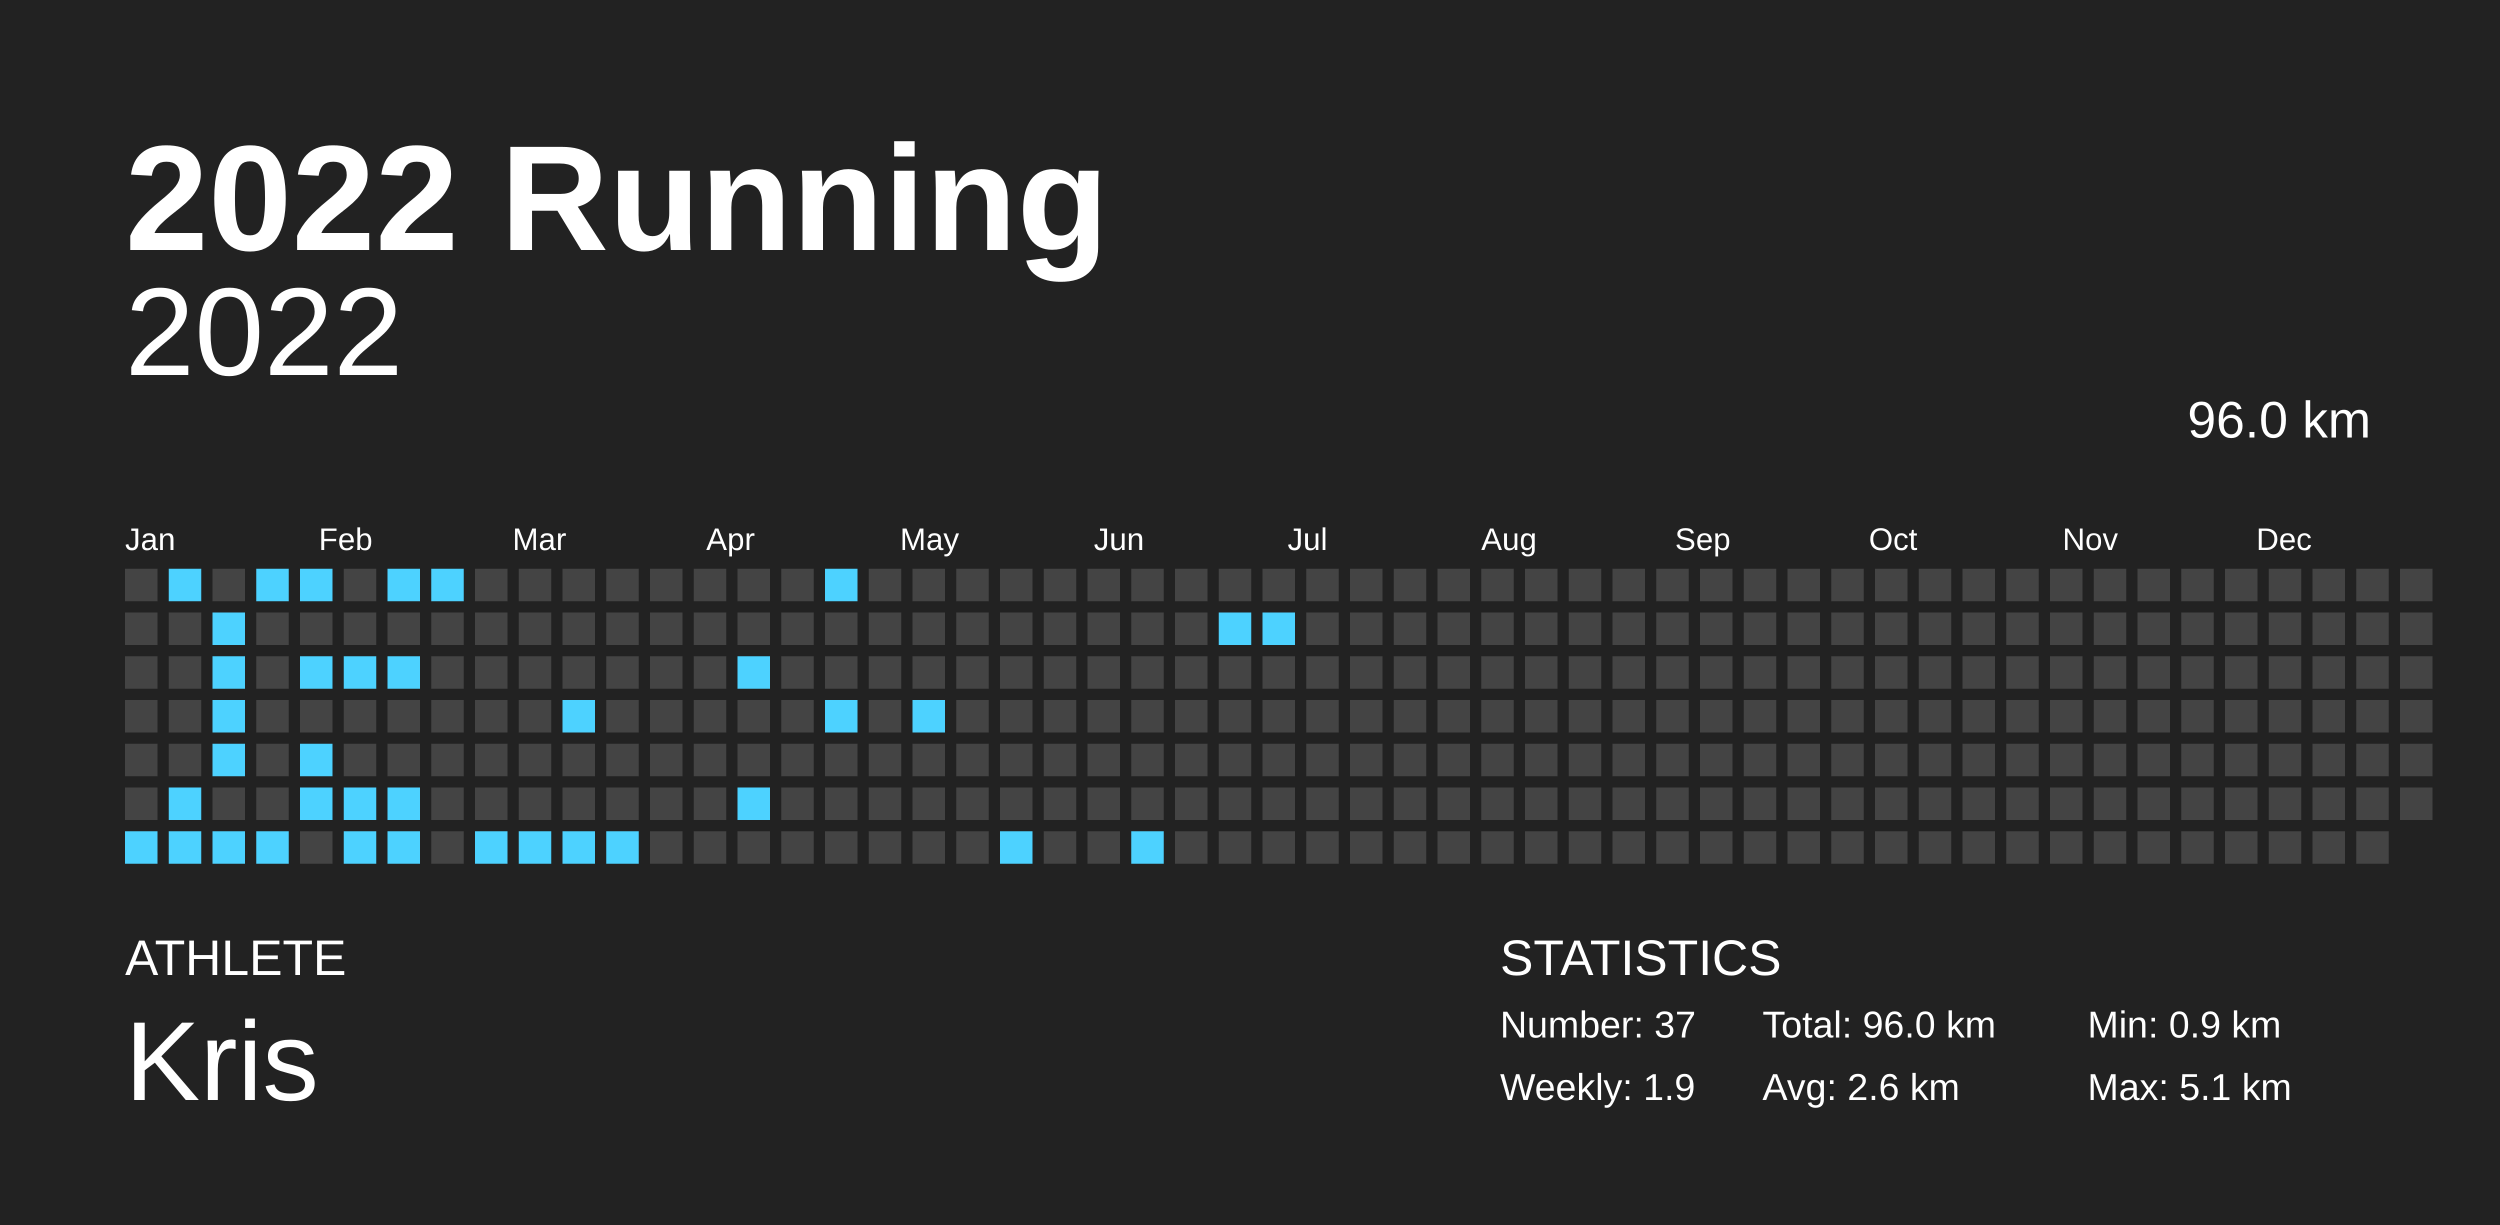
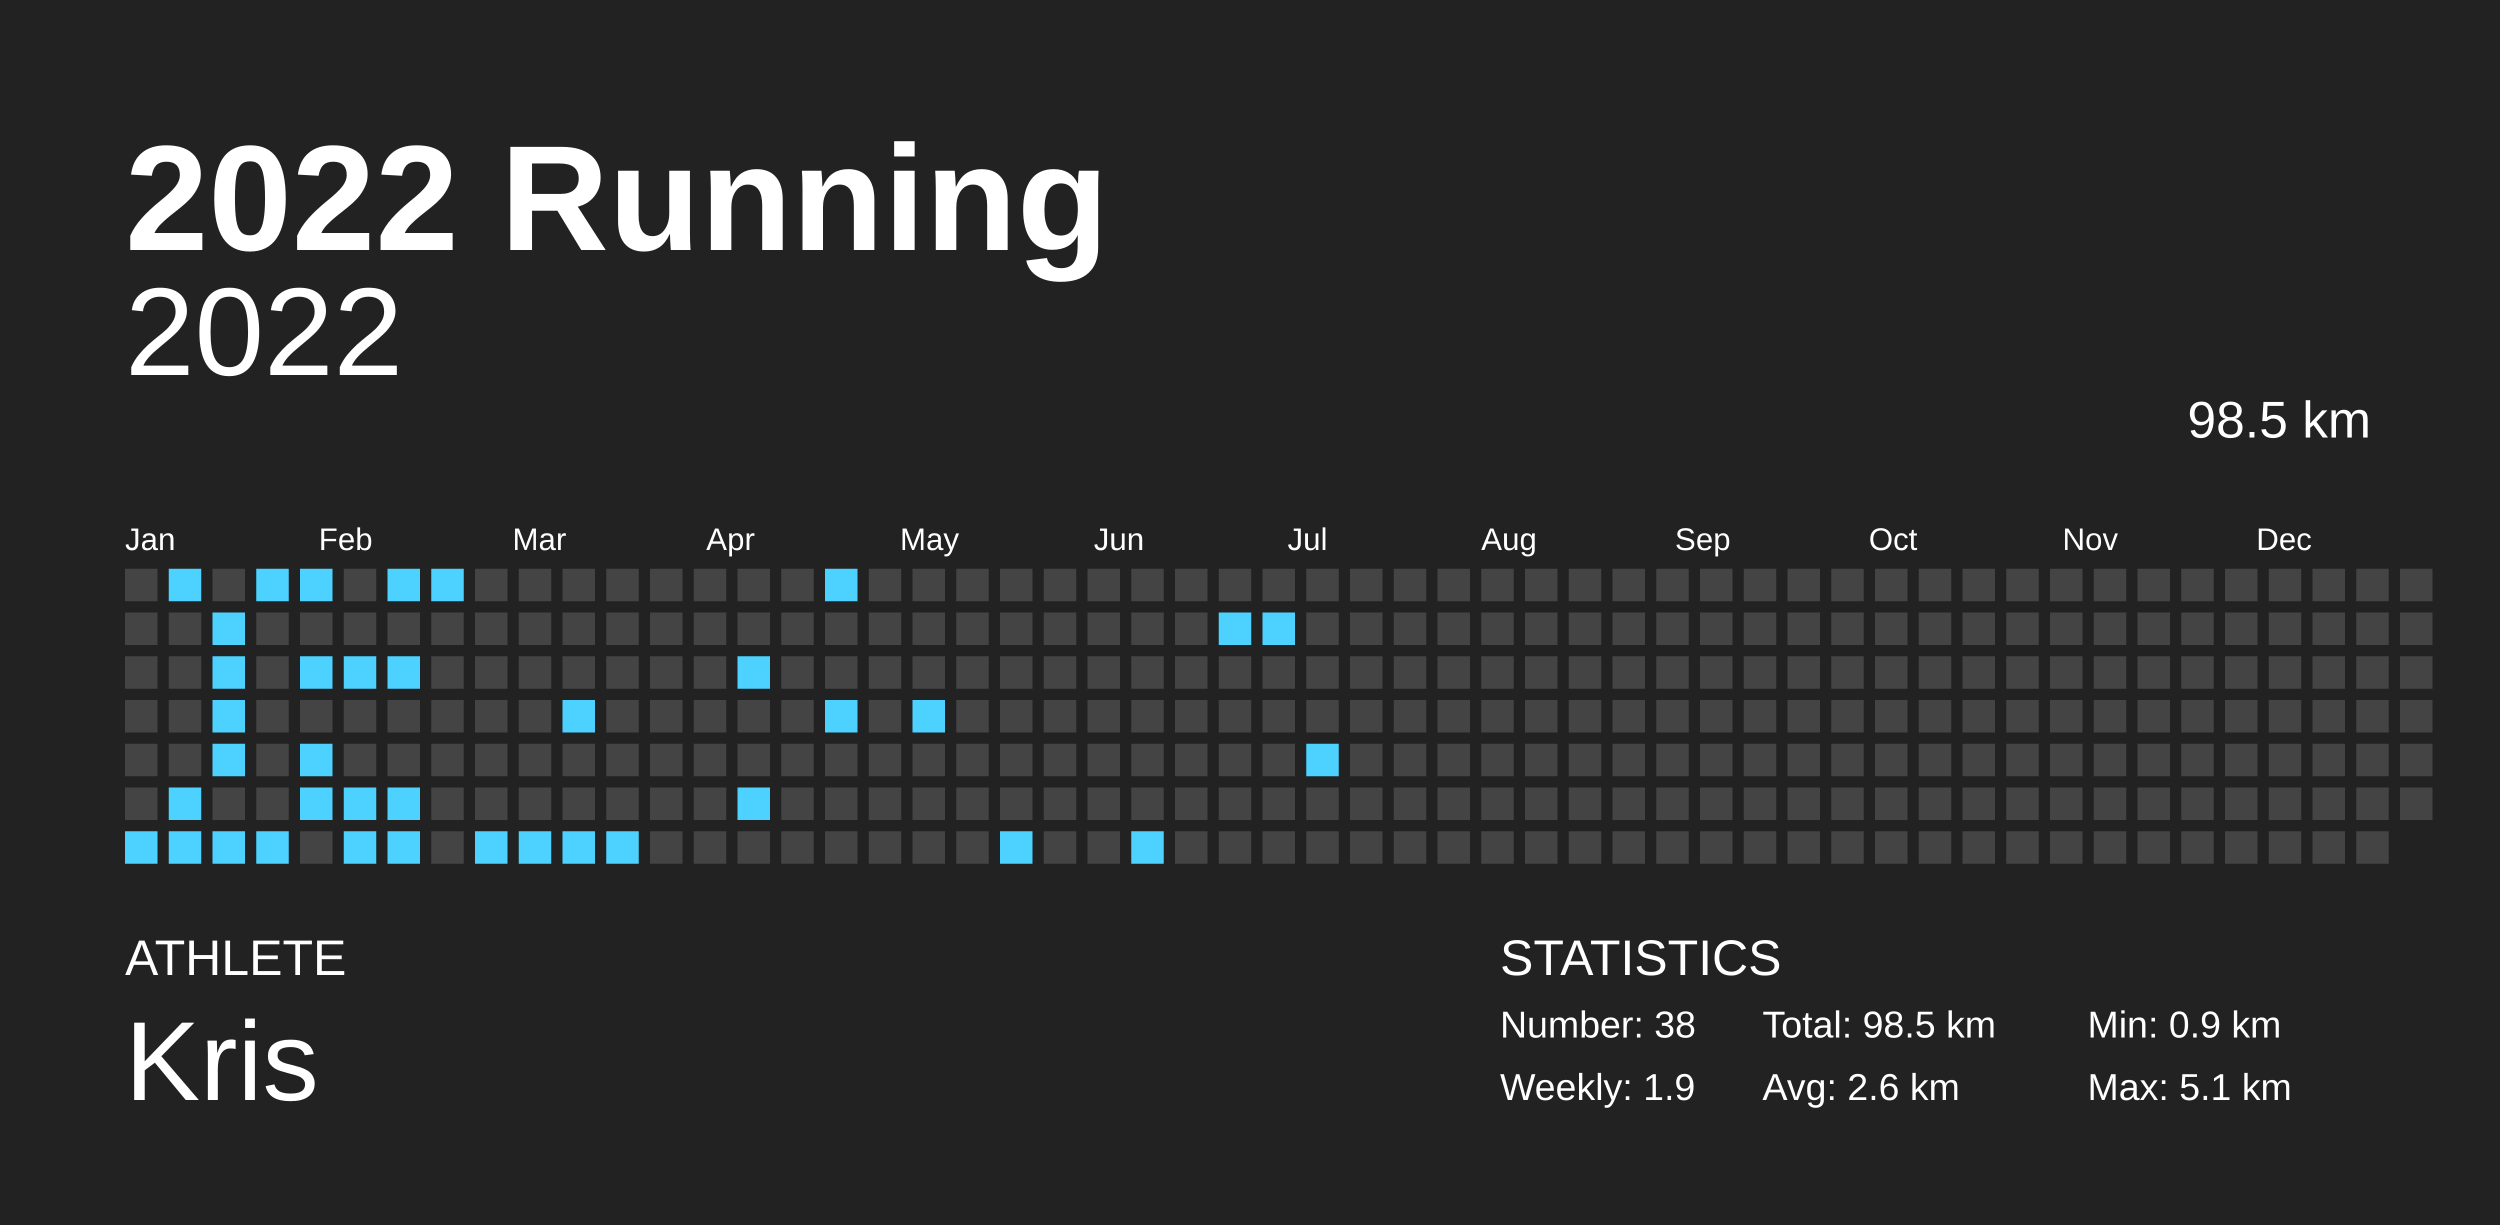
<svg xmlns="http://www.w3.org/2000/svg" baseProfile="full" height="98mm" version="1.1" viewBox="0,0,200,98" width="200mm">
  <defs />
  <rect fill="#222222" height="98" width="200" x="0" y="0" />
  <text fill="#FFFFFF" style="font-size:12px; font-family:Arial; font-weight:bold;" x="10" y="20">2022 Running</text>
  <text fill="#FFFFFF" style="font-size:4px; font-family:Arial" x="10" y="78">ATHLETE</text>
  <text fill="#FFFFFF" style="font-size:9px; font-family:Arial" x="10" y="88">Kris</text>
  <text fill="#FFFFFF" style="font-size:4px; font-family:Arial" x="120" y="78">STATISTICS</text>
-   <text fill="#FFFFFF" style="font-size:3px; font-family:Arial" x="120" y="83">Number: 37</text>
+   <text fill="#FFFFFF" style="font-size:3px; font-family:Arial" x="120" y="83">Number: 38</text>
  <text fill="#FFFFFF" style="font-size:3px; font-family:Arial" x="120" y="88">Weekly: 1.9</text>
-   <text fill="#FFFFFF" style="font-size:3px; font-family:Arial" x="141" y="83">Total: 96.0 km</text>
+   <text fill="#FFFFFF" style="font-size:3px; font-family:Arial" x="141" y="83">Total: 98.5 km</text>
  <text fill="#FFFFFF" style="font-size:3px; font-family:Arial" x="141" y="88">Avg: 2.6 km</text>
  <text fill="#FFFFFF" style="font-size:3px; font-family:Arial" x="167" y="83">Min: 0.9 km</text>
  <text fill="#FFFFFF" style="font-size:3px; font-family:Arial" x="167" y="88">Max: 5.1 km</text>
  <text alignment-baseline="hanging" fill="#FFFFFF" style="font-size:10.0px; font-family:Arial;" x="10" y="30">2022</text>
-   <text alignment-baseline="hanging" fill="#FFFFFF" style="font-size:4.125px; font-family:Arial;" x="175" y="35">96.0 km</text>
+   <text alignment-baseline="hanging" fill="#FFFFFF" style="font-size:4.125px; font-family:Arial;" x="175" y="35">98.5 km</text>
  <text fill="#FFFFFF" style="font-size:2.5px; font-family:Arial" x="10.0" y="44">Jan</text>
  <text fill="#FFFFFF" style="font-size:2.5px; font-family:Arial" x="25.5" y="44">Feb</text>
  <text fill="#FFFFFF" style="font-size:2.5px; font-family:Arial" x="41.0" y="44">Mar</text>
  <text fill="#FFFFFF" style="font-size:2.5px; font-family:Arial" x="56.5" y="44">Apr</text>
  <text fill="#FFFFFF" style="font-size:2.5px; font-family:Arial" x="72.0" y="44">May</text>
  <text fill="#FFFFFF" style="font-size:2.5px; font-family:Arial" x="87.5" y="44">Jun</text>
  <text fill="#FFFFFF" style="font-size:2.5px; font-family:Arial" x="103.0" y="44">Jul</text>
  <text fill="#FFFFFF" style="font-size:2.5px; font-family:Arial" x="118.5" y="44">Aug</text>
  <text fill="#FFFFFF" style="font-size:2.5px; font-family:Arial" x="134.0" y="44">Sep</text>
  <text fill="#FFFFFF" style="font-size:2.5px; font-family:Arial" x="149.5" y="44">Oct</text>
  <text fill="#FFFFFF" style="font-size:2.5px; font-family:Arial" x="165.0" y="44">Nov</text>
  <text fill="#FFFFFF" style="font-size:2.5px; font-family:Arial" x="180.5" y="44">Dec</text>
  <rect fill="#444444" height="2.6" width="2.6" x="10.0" y="45.5" />
  <rect fill="#444444" height="2.6" width="2.6" x="10.0" y="49.0" />
  <rect fill="#444444" height="2.6" width="2.6" x="10.0" y="52.5" />
  <rect fill="#444444" height="2.6" width="2.6" x="10.0" y="56.0" />
  <rect fill="#444444" height="2.6" width="2.6" x="10.0" y="59.5" />
  <rect fill="#444444" height="2.6" width="2.6" x="10.0" y="63.0" />
  <rect fill="#4dd2ff" height="2.6" width="2.6" x="10.0" y="66.5" />
  <rect fill="#4dd2ff" height="2.6" width="2.6" x="13.5" y="45.5" />
  <rect fill="#444444" height="2.6" width="2.6" x="13.5" y="49.0" />
  <rect fill="#444444" height="2.6" width="2.6" x="13.5" y="52.5" />
  <rect fill="#444444" height="2.6" width="2.6" x="13.5" y="56.0" />
  <rect fill="#444444" height="2.6" width="2.6" x="13.5" y="59.5" />
  <rect fill="#4dd2ff" height="2.6" width="2.6" x="13.5" y="63.0" />
  <rect fill="#4dd2ff" height="2.6" width="2.6" x="13.5" y="66.5" />
  <rect fill="#444444" height="2.6" width="2.6" x="17.0" y="45.5" />
  <rect fill="#4dd2ff" height="2.6" width="2.6" x="17.0" y="49.0" />
  <rect fill="#4dd2ff" height="2.6" width="2.6" x="17.0" y="52.5" />
  <rect fill="#4dd2ff" height="2.6" width="2.6" x="17.0" y="56.0" />
  <rect fill="#4dd2ff" height="2.6" width="2.6" x="17.0" y="59.5" />
  <rect fill="#444444" height="2.6" width="2.6" x="17.0" y="63.0" />
  <rect fill="#4dd2ff" height="2.6" width="2.6" x="17.0" y="66.5" />
  <rect fill="#4dd2ff" height="2.6" width="2.6" x="20.5" y="45.5" />
  <rect fill="#444444" height="2.6" width="2.6" x="20.5" y="49.0" />
  <rect fill="#444444" height="2.6" width="2.6" x="20.5" y="52.5" />
  <rect fill="#444444" height="2.6" width="2.6" x="20.5" y="56.0" />
  <rect fill="#444444" height="2.6" width="2.6" x="20.5" y="59.5" />
  <rect fill="#444444" height="2.6" width="2.6" x="20.5" y="63.0" />
  <rect fill="#4dd2ff" height="2.6" width="2.6" x="20.5" y="66.5" />
  <rect fill="#4dd2ff" height="2.6" width="2.6" x="24.0" y="45.5" />
  <rect fill="#444444" height="2.6" width="2.6" x="24.0" y="49.0" />
  <rect fill="#4dd2ff" height="2.6" width="2.6" x="24.0" y="52.5" />
  <rect fill="#444444" height="2.6" width="2.6" x="24.0" y="56.0" />
  <rect fill="#4dd2ff" height="2.6" width="2.6" x="24.0" y="59.5" />
  <rect fill="#4dd2ff" height="2.6" width="2.6" x="24.0" y="63.0" />
  <rect fill="#444444" height="2.6" width="2.6" x="24.0" y="66.5" />
  <rect fill="#444444" height="2.6" width="2.6" x="27.5" y="45.5" />
  <rect fill="#444444" height="2.6" width="2.6" x="27.5" y="49.0" />
  <rect fill="#4dd2ff" height="2.6" width="2.6" x="27.5" y="52.5" />
  <rect fill="#444444" height="2.6" width="2.6" x="27.5" y="56.0" />
  <rect fill="#444444" height="2.6" width="2.6" x="27.5" y="59.5" />
  <rect fill="#4dd2ff" height="2.6" width="2.6" x="27.5" y="63.0" />
  <rect fill="#4dd2ff" height="2.6" width="2.6" x="27.5" y="66.5" />
  <rect fill="#4dd2ff" height="2.6" width="2.6" x="31.0" y="45.5" />
  <rect fill="#444444" height="2.6" width="2.6" x="31.0" y="49.0" />
  <rect fill="#4dd2ff" height="2.6" width="2.6" x="31.0" y="52.5" />
  <rect fill="#444444" height="2.6" width="2.6" x="31.0" y="56.0" />
  <rect fill="#444444" height="2.6" width="2.6" x="31.0" y="59.5" />
  <rect fill="#4dd2ff" height="2.6" width="2.6" x="31.0" y="63.0" />
  <rect fill="#4dd2ff" height="2.6" width="2.6" x="31.0" y="66.5" />
  <rect fill="#4dd2ff" height="2.6" width="2.6" x="34.5" y="45.5" />
  <rect fill="#444444" height="2.6" width="2.6" x="34.5" y="49.0" />
  <rect fill="#444444" height="2.6" width="2.6" x="34.5" y="52.5" />
  <rect fill="#444444" height="2.6" width="2.6" x="34.5" y="56.0" />
  <rect fill="#444444" height="2.6" width="2.6" x="34.5" y="59.5" />
  <rect fill="#444444" height="2.6" width="2.6" x="34.5" y="63.0" />
  <rect fill="#444444" height="2.6" width="2.6" x="34.5" y="66.5" />
  <rect fill="#444444" height="2.6" width="2.6" x="38.0" y="45.5" />
  <rect fill="#444444" height="2.6" width="2.6" x="38.0" y="49.0" />
  <rect fill="#444444" height="2.6" width="2.6" x="38.0" y="52.5" />
  <rect fill="#444444" height="2.6" width="2.6" x="38.0" y="56.0" />
  <rect fill="#444444" height="2.6" width="2.6" x="38.0" y="59.5" />
  <rect fill="#444444" height="2.6" width="2.6" x="38.0" y="63.0" />
  <rect fill="#4dd2ff" height="2.6" width="2.6" x="38.0" y="66.5" />
  <rect fill="#444444" height="2.6" width="2.6" x="41.5" y="45.5" />
  <rect fill="#444444" height="2.6" width="2.6" x="41.5" y="49.0" />
  <rect fill="#444444" height="2.6" width="2.6" x="41.5" y="52.5" />
  <rect fill="#444444" height="2.6" width="2.6" x="41.5" y="56.0" />
  <rect fill="#444444" height="2.6" width="2.6" x="41.5" y="59.5" />
  <rect fill="#444444" height="2.6" width="2.6" x="41.5" y="63.0" />
  <rect fill="#4dd2ff" height="2.6" width="2.6" x="41.5" y="66.5" />
  <rect fill="#444444" height="2.6" width="2.6" x="45.0" y="45.5" />
  <rect fill="#444444" height="2.6" width="2.6" x="45.0" y="49.0" />
  <rect fill="#444444" height="2.6" width="2.6" x="45.0" y="52.5" />
  <rect fill="#4dd2ff" height="2.6" width="2.6" x="45.0" y="56.0" />
  <rect fill="#444444" height="2.6" width="2.6" x="45.0" y="59.5" />
  <rect fill="#444444" height="2.6" width="2.6" x="45.0" y="63.0" />
  <rect fill="#4dd2ff" height="2.6" width="2.6" x="45.0" y="66.5" />
  <rect fill="#444444" height="2.6" width="2.6" x="48.5" y="45.5" />
  <rect fill="#444444" height="2.6" width="2.6" x="48.5" y="49.0" />
  <rect fill="#444444" height="2.6" width="2.6" x="48.5" y="52.5" />
  <rect fill="#444444" height="2.6" width="2.6" x="48.5" y="56.0" />
  <rect fill="#444444" height="2.6" width="2.6" x="48.5" y="59.5" />
  <rect fill="#444444" height="2.6" width="2.6" x="48.5" y="63.0" />
  <rect fill="#4dd2ff" height="2.6" width="2.6" x="48.5" y="66.5" />
  <rect fill="#444444" height="2.6" width="2.6" x="52.0" y="45.5" />
  <rect fill="#444444" height="2.6" width="2.6" x="52.0" y="49.0" />
  <rect fill="#444444" height="2.6" width="2.6" x="52.0" y="52.5" />
  <rect fill="#444444" height="2.6" width="2.6" x="52.0" y="56.0" />
  <rect fill="#444444" height="2.6" width="2.6" x="52.0" y="59.5" />
  <rect fill="#444444" height="2.6" width="2.6" x="52.0" y="63.0" />
  <rect fill="#444444" height="2.6" width="2.6" x="52.0" y="66.5" />
  <rect fill="#444444" height="2.6" width="2.6" x="55.5" y="45.5" />
  <rect fill="#444444" height="2.6" width="2.6" x="55.5" y="49.0" />
  <rect fill="#444444" height="2.6" width="2.6" x="55.5" y="52.5" />
  <rect fill="#444444" height="2.6" width="2.6" x="55.5" y="56.0" />
  <rect fill="#444444" height="2.6" width="2.6" x="55.5" y="59.5" />
  <rect fill="#444444" height="2.6" width="2.6" x="55.5" y="63.0" />
  <rect fill="#444444" height="2.6" width="2.6" x="55.5" y="66.5" />
  <rect fill="#444444" height="2.6" width="2.6" x="59.0" y="45.5" />
  <rect fill="#444444" height="2.6" width="2.6" x="59.0" y="49.0" />
  <rect fill="#4dd2ff" height="2.6" width="2.6" x="59.0" y="52.5" />
  <rect fill="#444444" height="2.6" width="2.6" x="59.0" y="56.0" />
  <rect fill="#444444" height="2.6" width="2.6" x="59.0" y="59.5" />
  <rect fill="#4dd2ff" height="2.6" width="2.6" x="59.0" y="63.0" />
  <rect fill="#444444" height="2.6" width="2.6" x="59.0" y="66.5" />
  <rect fill="#444444" height="2.6" width="2.6" x="62.5" y="45.5" />
  <rect fill="#444444" height="2.6" width="2.6" x="62.5" y="49.0" />
  <rect fill="#444444" height="2.6" width="2.6" x="62.5" y="52.5" />
  <rect fill="#444444" height="2.6" width="2.6" x="62.5" y="56.0" />
  <rect fill="#444444" height="2.6" width="2.6" x="62.5" y="59.5" />
  <rect fill="#444444" height="2.6" width="2.6" x="62.5" y="63.0" />
  <rect fill="#444444" height="2.6" width="2.6" x="62.5" y="66.5" />
  <rect fill="#4dd2ff" height="2.6" width="2.6" x="66.0" y="45.5" />
  <rect fill="#444444" height="2.6" width="2.6" x="66.0" y="49.0" />
  <rect fill="#444444" height="2.6" width="2.6" x="66.0" y="52.5" />
  <rect fill="#4dd2ff" height="2.6" width="2.6" x="66.0" y="56.0" />
  <rect fill="#444444" height="2.6" width="2.6" x="66.0" y="59.5" />
  <rect fill="#444444" height="2.6" width="2.6" x="66.0" y="63.0" />
  <rect fill="#444444" height="2.6" width="2.6" x="66.0" y="66.5" />
  <rect fill="#444444" height="2.6" width="2.6" x="69.5" y="45.5" />
  <rect fill="#444444" height="2.6" width="2.6" x="69.5" y="49.0" />
  <rect fill="#444444" height="2.6" width="2.6" x="69.5" y="52.5" />
  <rect fill="#444444" height="2.6" width="2.6" x="69.5" y="56.0" />
  <rect fill="#444444" height="2.6" width="2.6" x="69.5" y="59.5" />
  <rect fill="#444444" height="2.6" width="2.6" x="69.5" y="63.0" />
  <rect fill="#444444" height="2.6" width="2.6" x="69.5" y="66.5" />
  <rect fill="#444444" height="2.6" width="2.6" x="73.0" y="45.5" />
  <rect fill="#444444" height="2.6" width="2.6" x="73.0" y="49.0" />
  <rect fill="#444444" height="2.6" width="2.6" x="73.0" y="52.5" />
  <rect fill="#4dd2ff" height="2.6" width="2.6" x="73.0" y="56.0" />
  <rect fill="#444444" height="2.6" width="2.6" x="73.0" y="59.5" />
  <rect fill="#444444" height="2.6" width="2.6" x="73.0" y="63.0" />
  <rect fill="#444444" height="2.6" width="2.6" x="73.0" y="66.5" />
  <rect fill="#444444" height="2.6" width="2.6" x="76.5" y="45.5" />
  <rect fill="#444444" height="2.6" width="2.6" x="76.5" y="49.0" />
  <rect fill="#444444" height="2.6" width="2.6" x="76.5" y="52.5" />
  <rect fill="#444444" height="2.6" width="2.6" x="76.5" y="56.0" />
  <rect fill="#444444" height="2.6" width="2.6" x="76.5" y="59.5" />
  <rect fill="#444444" height="2.6" width="2.6" x="76.5" y="63.0" />
  <rect fill="#444444" height="2.6" width="2.6" x="76.5" y="66.5" />
  <rect fill="#444444" height="2.6" width="2.6" x="80.0" y="45.5" />
  <rect fill="#444444" height="2.6" width="2.6" x="80.0" y="49.0" />
  <rect fill="#444444" height="2.6" width="2.6" x="80.0" y="52.5" />
  <rect fill="#444444" height="2.6" width="2.6" x="80.0" y="56.0" />
  <rect fill="#444444" height="2.6" width="2.6" x="80.0" y="59.5" />
  <rect fill="#444444" height="2.6" width="2.6" x="80.0" y="63.0" />
  <rect fill="#4dd2ff" height="2.6" width="2.6" x="80.0" y="66.5" />
  <rect fill="#444444" height="2.6" width="2.6" x="83.5" y="45.5" />
  <rect fill="#444444" height="2.6" width="2.6" x="83.5" y="49.0" />
  <rect fill="#444444" height="2.6" width="2.6" x="83.5" y="52.5" />
  <rect fill="#444444" height="2.6" width="2.6" x="83.5" y="56.0" />
  <rect fill="#444444" height="2.6" width="2.6" x="83.5" y="59.5" />
  <rect fill="#444444" height="2.6" width="2.6" x="83.5" y="63.0" />
  <rect fill="#444444" height="2.6" width="2.6" x="83.5" y="66.5" />
  <rect fill="#444444" height="2.6" width="2.6" x="87.0" y="45.5" />
  <rect fill="#444444" height="2.6" width="2.6" x="87.0" y="49.0" />
  <rect fill="#444444" height="2.6" width="2.6" x="87.0" y="52.5" />
  <rect fill="#444444" height="2.6" width="2.6" x="87.0" y="56.0" />
  <rect fill="#444444" height="2.6" width="2.6" x="87.0" y="59.5" />
  <rect fill="#444444" height="2.6" width="2.6" x="87.0" y="63.0" />
  <rect fill="#444444" height="2.6" width="2.6" x="87.0" y="66.5" />
  <rect fill="#444444" height="2.6" width="2.6" x="90.5" y="45.5" />
  <rect fill="#444444" height="2.6" width="2.6" x="90.5" y="49.0" />
  <rect fill="#444444" height="2.6" width="2.6" x="90.5" y="52.5" />
  <rect fill="#444444" height="2.6" width="2.6" x="90.5" y="56.0" />
  <rect fill="#444444" height="2.6" width="2.6" x="90.5" y="59.5" />
  <rect fill="#444444" height="2.6" width="2.6" x="90.5" y="63.0" />
  <rect fill="#4dd2ff" height="2.6" width="2.6" x="90.5" y="66.5" />
  <rect fill="#444444" height="2.6" width="2.6" x="94.0" y="45.5" />
  <rect fill="#444444" height="2.6" width="2.6" x="94.0" y="49.0" />
  <rect fill="#444444" height="2.6" width="2.6" x="94.0" y="52.5" />
  <rect fill="#444444" height="2.6" width="2.6" x="94.0" y="56.0" />
  <rect fill="#444444" height="2.6" width="2.6" x="94.0" y="59.5" />
  <rect fill="#444444" height="2.6" width="2.6" x="94.0" y="63.0" />
  <rect fill="#444444" height="2.6" width="2.6" x="94.0" y="66.5" />
  <rect fill="#444444" height="2.6" width="2.6" x="97.5" y="45.5" />
  <rect fill="#4dd2ff" height="2.6" width="2.6" x="97.5" y="49.0" />
  <rect fill="#444444" height="2.6" width="2.6" x="97.5" y="52.5" />
  <rect fill="#444444" height="2.6" width="2.6" x="97.5" y="56.0" />
  <rect fill="#444444" height="2.6" width="2.6" x="97.5" y="59.5" />
  <rect fill="#444444" height="2.6" width="2.6" x="97.5" y="63.0" />
  <rect fill="#444444" height="2.6" width="2.6" x="97.5" y="66.5" />
  <rect fill="#444444" height="2.6" width="2.6" x="101.0" y="45.5" />
  <rect fill="#4dd2ff" height="2.6" width="2.6" x="101.0" y="49.0" />
  <rect fill="#444444" height="2.6" width="2.6" x="101.0" y="52.5" />
  <rect fill="#444444" height="2.6" width="2.6" x="101.0" y="56.0" />
  <rect fill="#444444" height="2.6" width="2.6" x="101.0" y="59.5" />
  <rect fill="#444444" height="2.6" width="2.6" x="101.0" y="63.0" />
  <rect fill="#444444" height="2.6" width="2.6" x="101.0" y="66.5" />
  <rect fill="#444444" height="2.6" width="2.6" x="104.5" y="45.5" />
  <rect fill="#444444" height="2.6" width="2.6" x="104.5" y="49.0" />
  <rect fill="#444444" height="2.6" width="2.6" x="104.5" y="52.5" />
  <rect fill="#444444" height="2.6" width="2.6" x="104.5" y="56.0" />
-   <rect fill="#444444" height="2.6" width="2.6" x="104.5" y="59.5" />
+   <rect fill="#4dd2ff" height="2.6" width="2.6" x="104.5" y="59.5" />
  <rect fill="#444444" height="2.6" width="2.6" x="104.5" y="63.0" />
  <rect fill="#444444" height="2.6" width="2.6" x="104.5" y="66.5" />
  <rect fill="#444444" height="2.6" width="2.6" x="108.0" y="45.5" />
  <rect fill="#444444" height="2.6" width="2.6" x="108.0" y="49.0" />
  <rect fill="#444444" height="2.6" width="2.6" x="108.0" y="52.5" />
  <rect fill="#444444" height="2.6" width="2.6" x="108.0" y="56.0" />
  <rect fill="#444444" height="2.6" width="2.6" x="108.0" y="59.5" />
  <rect fill="#444444" height="2.6" width="2.6" x="108.0" y="63.0" />
  <rect fill="#444444" height="2.6" width="2.6" x="108.0" y="66.5" />
  <rect fill="#444444" height="2.6" width="2.6" x="111.5" y="45.5" />
  <rect fill="#444444" height="2.6" width="2.6" x="111.5" y="49.0" />
  <rect fill="#444444" height="2.6" width="2.6" x="111.5" y="52.5" />
  <rect fill="#444444" height="2.6" width="2.6" x="111.5" y="56.0" />
  <rect fill="#444444" height="2.6" width="2.6" x="111.5" y="59.5" />
  <rect fill="#444444" height="2.6" width="2.6" x="111.5" y="63.0" />
  <rect fill="#444444" height="2.6" width="2.6" x="111.5" y="66.5" />
  <rect fill="#444444" height="2.6" width="2.6" x="115.0" y="45.5" />
  <rect fill="#444444" height="2.6" width="2.6" x="115.0" y="49.0" />
  <rect fill="#444444" height="2.6" width="2.6" x="115.0" y="52.5" />
  <rect fill="#444444" height="2.6" width="2.6" x="115.0" y="56.0" />
  <rect fill="#444444" height="2.6" width="2.6" x="115.0" y="59.5" />
  <rect fill="#444444" height="2.6" width="2.6" x="115.0" y="63.0" />
  <rect fill="#444444" height="2.6" width="2.6" x="115.0" y="66.5" />
  <rect fill="#444444" height="2.6" width="2.6" x="118.5" y="45.5" />
  <rect fill="#444444" height="2.6" width="2.6" x="118.5" y="49.0" />
  <rect fill="#444444" height="2.6" width="2.6" x="118.5" y="52.5" />
  <rect fill="#444444" height="2.6" width="2.6" x="118.5" y="56.0" />
  <rect fill="#444444" height="2.6" width="2.6" x="118.5" y="59.5" />
  <rect fill="#444444" height="2.6" width="2.6" x="118.5" y="63.0" />
  <rect fill="#444444" height="2.6" width="2.6" x="118.5" y="66.5" />
  <rect fill="#444444" height="2.6" width="2.6" x="122.0" y="45.5" />
  <rect fill="#444444" height="2.6" width="2.6" x="122.0" y="49.0" />
  <rect fill="#444444" height="2.6" width="2.6" x="122.0" y="52.5" />
  <rect fill="#444444" height="2.6" width="2.6" x="122.0" y="56.0" />
  <rect fill="#444444" height="2.6" width="2.6" x="122.0" y="59.5" />
  <rect fill="#444444" height="2.6" width="2.6" x="122.0" y="63.0" />
  <rect fill="#444444" height="2.6" width="2.6" x="122.0" y="66.5" />
  <rect fill="#444444" height="2.6" width="2.6" x="125.5" y="45.5" />
  <rect fill="#444444" height="2.6" width="2.6" x="125.5" y="49.0" />
  <rect fill="#444444" height="2.6" width="2.6" x="125.5" y="52.5" />
  <rect fill="#444444" height="2.6" width="2.6" x="125.5" y="56.0" />
  <rect fill="#444444" height="2.6" width="2.6" x="125.5" y="59.5" />
  <rect fill="#444444" height="2.6" width="2.6" x="125.5" y="63.0" />
  <rect fill="#444444" height="2.6" width="2.6" x="125.5" y="66.5" />
  <rect fill="#444444" height="2.6" width="2.6" x="129.0" y="45.5" />
  <rect fill="#444444" height="2.6" width="2.6" x="129.0" y="49.0" />
  <rect fill="#444444" height="2.6" width="2.6" x="129.0" y="52.5" />
  <rect fill="#444444" height="2.6" width="2.6" x="129.0" y="56.0" />
  <rect fill="#444444" height="2.6" width="2.6" x="129.0" y="59.5" />
  <rect fill="#444444" height="2.6" width="2.6" x="129.0" y="63.0" />
  <rect fill="#444444" height="2.6" width="2.6" x="129.0" y="66.5" />
  <rect fill="#444444" height="2.6" width="2.6" x="132.5" y="45.5" />
  <rect fill="#444444" height="2.6" width="2.6" x="132.5" y="49.0" />
  <rect fill="#444444" height="2.6" width="2.6" x="132.5" y="52.5" />
  <rect fill="#444444" height="2.6" width="2.6" x="132.5" y="56.0" />
  <rect fill="#444444" height="2.6" width="2.6" x="132.5" y="59.5" />
  <rect fill="#444444" height="2.6" width="2.6" x="132.5" y="63.0" />
  <rect fill="#444444" height="2.6" width="2.6" x="132.5" y="66.5" />
  <rect fill="#444444" height="2.6" width="2.6" x="136.0" y="45.5" />
  <rect fill="#444444" height="2.6" width="2.6" x="136.0" y="49.0" />
  <rect fill="#444444" height="2.6" width="2.6" x="136.0" y="52.5" />
  <rect fill="#444444" height="2.6" width="2.6" x="136.0" y="56.0" />
  <rect fill="#444444" height="2.6" width="2.6" x="136.0" y="59.5" />
  <rect fill="#444444" height="2.6" width="2.6" x="136.0" y="63.0" />
  <rect fill="#444444" height="2.6" width="2.6" x="136.0" y="66.5" />
  <rect fill="#444444" height="2.6" width="2.6" x="139.5" y="45.5" />
  <rect fill="#444444" height="2.6" width="2.6" x="139.5" y="49.0" />
  <rect fill="#444444" height="2.6" width="2.6" x="139.5" y="52.5" />
  <rect fill="#444444" height="2.6" width="2.6" x="139.5" y="56.0" />
  <rect fill="#444444" height="2.6" width="2.6" x="139.5" y="59.5" />
  <rect fill="#444444" height="2.6" width="2.6" x="139.5" y="63.0" />
  <rect fill="#444444" height="2.6" width="2.6" x="139.5" y="66.5" />
  <rect fill="#444444" height="2.6" width="2.6" x="143.0" y="45.5" />
  <rect fill="#444444" height="2.6" width="2.6" x="143.0" y="49.0" />
  <rect fill="#444444" height="2.6" width="2.6" x="143.0" y="52.5" />
  <rect fill="#444444" height="2.6" width="2.6" x="143.0" y="56.0" />
  <rect fill="#444444" height="2.6" width="2.6" x="143.0" y="59.5" />
  <rect fill="#444444" height="2.6" width="2.6" x="143.0" y="63.0" />
  <rect fill="#444444" height="2.6" width="2.6" x="143.0" y="66.5" />
  <rect fill="#444444" height="2.6" width="2.6" x="146.5" y="45.5" />
  <rect fill="#444444" height="2.6" width="2.6" x="146.5" y="49.0" />
  <rect fill="#444444" height="2.6" width="2.6" x="146.5" y="52.5" />
  <rect fill="#444444" height="2.6" width="2.6" x="146.5" y="56.0" />
  <rect fill="#444444" height="2.6" width="2.6" x="146.5" y="59.5" />
  <rect fill="#444444" height="2.6" width="2.6" x="146.5" y="63.0" />
  <rect fill="#444444" height="2.6" width="2.6" x="146.5" y="66.5" />
  <rect fill="#444444" height="2.6" width="2.6" x="150.0" y="45.5" />
  <rect fill="#444444" height="2.6" width="2.6" x="150.0" y="49.0" />
  <rect fill="#444444" height="2.6" width="2.6" x="150.0" y="52.5" />
  <rect fill="#444444" height="2.6" width="2.6" x="150.0" y="56.0" />
  <rect fill="#444444" height="2.6" width="2.6" x="150.0" y="59.5" />
  <rect fill="#444444" height="2.6" width="2.6" x="150.0" y="63.0" />
  <rect fill="#444444" height="2.6" width="2.6" x="150.0" y="66.5" />
  <rect fill="#444444" height="2.6" width="2.6" x="153.5" y="45.5" />
  <rect fill="#444444" height="2.6" width="2.6" x="153.5" y="49.0" />
  <rect fill="#444444" height="2.6" width="2.6" x="153.5" y="52.5" />
  <rect fill="#444444" height="2.6" width="2.6" x="153.5" y="56.0" />
  <rect fill="#444444" height="2.6" width="2.6" x="153.5" y="59.5" />
  <rect fill="#444444" height="2.6" width="2.6" x="153.5" y="63.0" />
  <rect fill="#444444" height="2.6" width="2.6" x="153.5" y="66.5" />
  <rect fill="#444444" height="2.6" width="2.6" x="157.0" y="45.5" />
  <rect fill="#444444" height="2.6" width="2.6" x="157.0" y="49.0" />
  <rect fill="#444444" height="2.6" width="2.6" x="157.0" y="52.5" />
  <rect fill="#444444" height="2.6" width="2.6" x="157.0" y="56.0" />
  <rect fill="#444444" height="2.6" width="2.6" x="157.0" y="59.5" />
  <rect fill="#444444" height="2.6" width="2.6" x="157.0" y="63.0" />
  <rect fill="#444444" height="2.6" width="2.6" x="157.0" y="66.5" />
  <rect fill="#444444" height="2.6" width="2.6" x="160.5" y="45.5" />
  <rect fill="#444444" height="2.6" width="2.6" x="160.5" y="49.0" />
  <rect fill="#444444" height="2.6" width="2.6" x="160.5" y="52.5" />
  <rect fill="#444444" height="2.6" width="2.6" x="160.5" y="56.0" />
  <rect fill="#444444" height="2.6" width="2.6" x="160.5" y="59.5" />
  <rect fill="#444444" height="2.6" width="2.6" x="160.5" y="63.0" />
  <rect fill="#444444" height="2.6" width="2.6" x="160.5" y="66.5" />
  <rect fill="#444444" height="2.6" width="2.6" x="164.0" y="45.5" />
  <rect fill="#444444" height="2.6" width="2.6" x="164.0" y="49.0" />
  <rect fill="#444444" height="2.6" width="2.6" x="164.0" y="52.5" />
  <rect fill="#444444" height="2.6" width="2.6" x="164.0" y="56.0" />
  <rect fill="#444444" height="2.6" width="2.6" x="164.0" y="59.5" />
  <rect fill="#444444" height="2.6" width="2.6" x="164.0" y="63.0" />
  <rect fill="#444444" height="2.6" width="2.6" x="164.0" y="66.5" />
  <rect fill="#444444" height="2.6" width="2.6" x="167.5" y="45.5" />
  <rect fill="#444444" height="2.6" width="2.6" x="167.5" y="49.0" />
  <rect fill="#444444" height="2.6" width="2.6" x="167.5" y="52.5" />
  <rect fill="#444444" height="2.6" width="2.6" x="167.5" y="56.0" />
  <rect fill="#444444" height="2.6" width="2.6" x="167.5" y="59.5" />
  <rect fill="#444444" height="2.6" width="2.6" x="167.5" y="63.0" />
  <rect fill="#444444" height="2.6" width="2.6" x="167.5" y="66.5" />
  <rect fill="#444444" height="2.6" width="2.6" x="171.0" y="45.5" />
  <rect fill="#444444" height="2.6" width="2.6" x="171.0" y="49.0" />
  <rect fill="#444444" height="2.6" width="2.6" x="171.0" y="52.5" />
  <rect fill="#444444" height="2.6" width="2.6" x="171.0" y="56.0" />
  <rect fill="#444444" height="2.6" width="2.6" x="171.0" y="59.5" />
  <rect fill="#444444" height="2.6" width="2.6" x="171.0" y="63.0" />
  <rect fill="#444444" height="2.6" width="2.6" x="171.0" y="66.5" />
  <rect fill="#444444" height="2.6" width="2.6" x="174.5" y="45.5" />
  <rect fill="#444444" height="2.6" width="2.6" x="174.5" y="49.0" />
  <rect fill="#444444" height="2.6" width="2.6" x="174.5" y="52.5" />
  <rect fill="#444444" height="2.6" width="2.6" x="174.5" y="56.0" />
  <rect fill="#444444" height="2.6" width="2.6" x="174.5" y="59.5" />
  <rect fill="#444444" height="2.6" width="2.6" x="174.5" y="63.0" />
  <rect fill="#444444" height="2.6" width="2.6" x="174.5" y="66.5" />
  <rect fill="#444444" height="2.6" width="2.6" x="178.0" y="45.5" />
  <rect fill="#444444" height="2.6" width="2.6" x="178.0" y="49.0" />
  <rect fill="#444444" height="2.6" width="2.6" x="178.0" y="52.5" />
  <rect fill="#444444" height="2.6" width="2.6" x="178.0" y="56.0" />
  <rect fill="#444444" height="2.6" width="2.6" x="178.0" y="59.5" />
  <rect fill="#444444" height="2.6" width="2.6" x="178.0" y="63.0" />
  <rect fill="#444444" height="2.6" width="2.6" x="178.0" y="66.5" />
  <rect fill="#444444" height="2.6" width="2.6" x="181.5" y="45.5" />
  <rect fill="#444444" height="2.6" width="2.6" x="181.5" y="49.0" />
  <rect fill="#444444" height="2.6" width="2.6" x="181.5" y="52.5" />
  <rect fill="#444444" height="2.6" width="2.6" x="181.5" y="56.0" />
  <rect fill="#444444" height="2.6" width="2.6" x="181.5" y="59.5" />
  <rect fill="#444444" height="2.6" width="2.6" x="181.5" y="63.0" />
  <rect fill="#444444" height="2.6" width="2.6" x="181.5" y="66.5" />
  <rect fill="#444444" height="2.6" width="2.6" x="185.0" y="45.5" />
  <rect fill="#444444" height="2.6" width="2.6" x="185.0" y="49.0" />
  <rect fill="#444444" height="2.6" width="2.6" x="185.0" y="52.5" />
  <rect fill="#444444" height="2.6" width="2.6" x="185.0" y="56.0" />
  <rect fill="#444444" height="2.6" width="2.6" x="185.0" y="59.5" />
  <rect fill="#444444" height="2.6" width="2.6" x="185.0" y="63.0" />
  <rect fill="#444444" height="2.6" width="2.6" x="185.0" y="66.5" />
  <rect fill="#444444" height="2.6" width="2.6" x="188.5" y="45.5" />
  <rect fill="#444444" height="2.6" width="2.6" x="188.5" y="49.0" />
  <rect fill="#444444" height="2.6" width="2.6" x="188.5" y="52.5" />
  <rect fill="#444444" height="2.6" width="2.6" x="188.5" y="56.0" />
  <rect fill="#444444" height="2.6" width="2.6" x="188.5" y="59.5" />
  <rect fill="#444444" height="2.6" width="2.6" x="188.5" y="63.0" />
  <rect fill="#444444" height="2.6" width="2.6" x="188.5" y="66.5" />
  <rect fill="#444444" height="2.6" width="2.6" x="192.0" y="45.5" />
  <rect fill="#444444" height="2.6" width="2.6" x="192.0" y="49.0" />
  <rect fill="#444444" height="2.6" width="2.6" x="192.0" y="52.5" />
  <rect fill="#444444" height="2.6" width="2.6" x="192.0" y="56.0" />
  <rect fill="#444444" height="2.6" width="2.6" x="192.0" y="59.5" />
  <rect fill="#444444" height="2.6" width="2.6" x="192.0" y="63.0" />
</svg>
